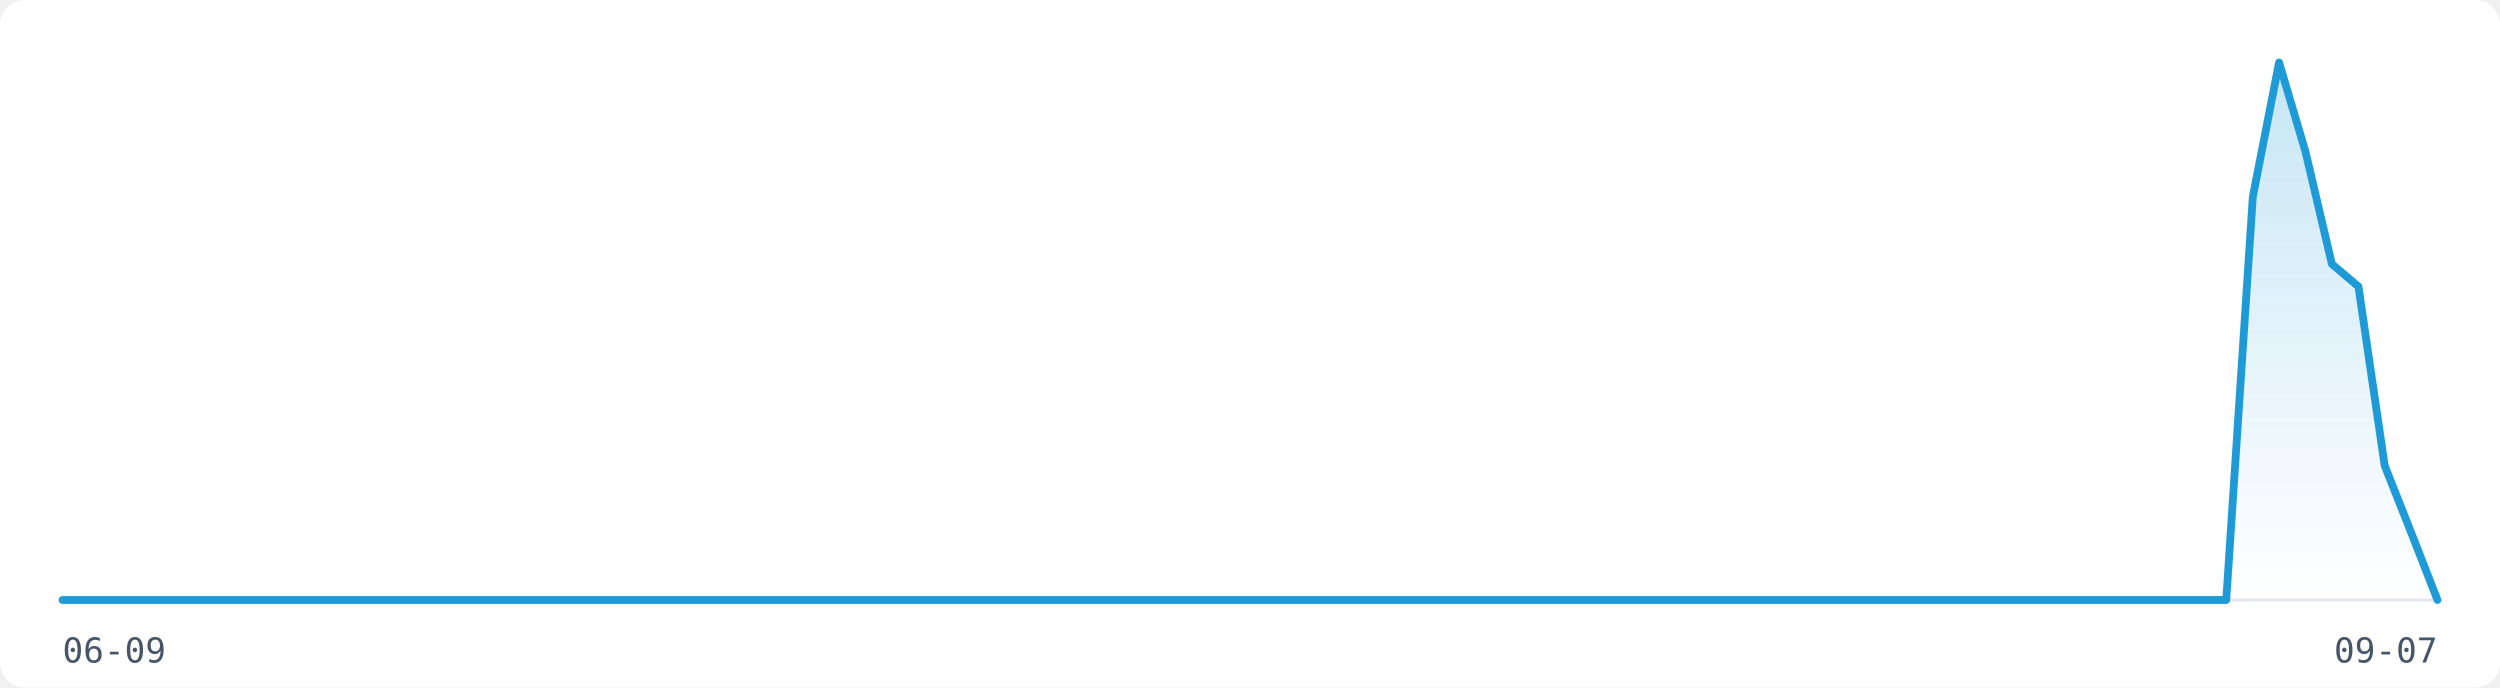
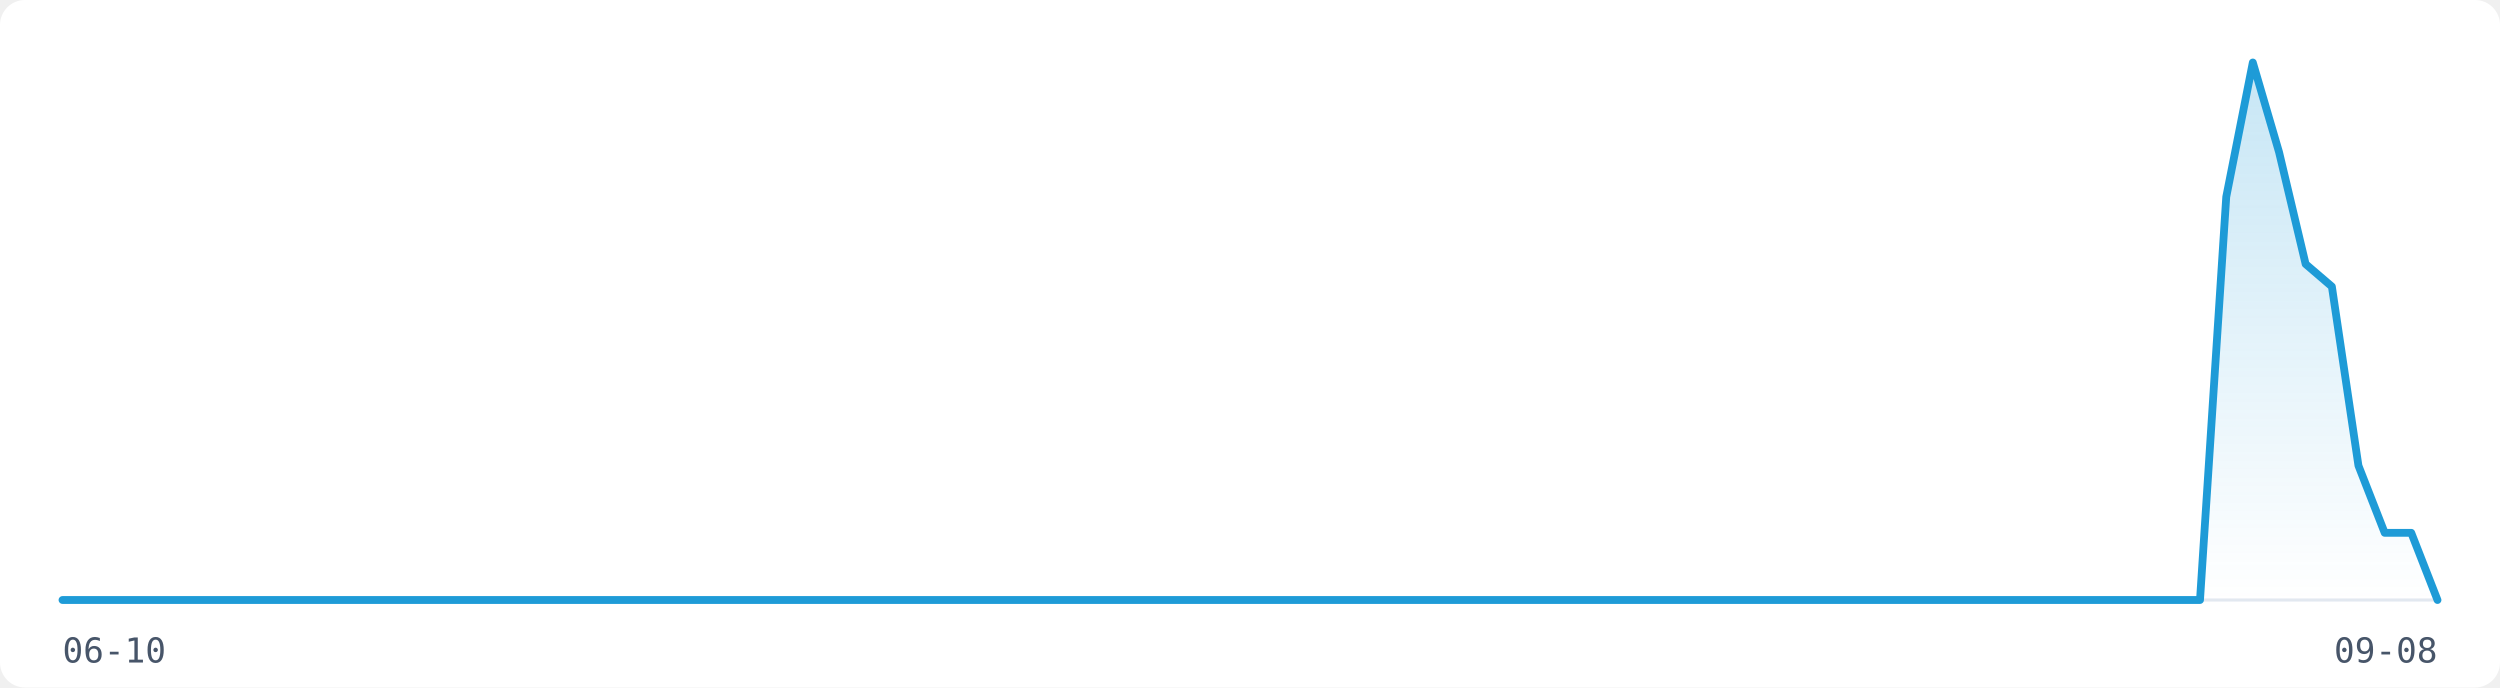
<svg xmlns="http://www.w3.org/2000/svg" width="800" height="220" viewBox="0 0 800 220" role="img" aria-label="Visitor traffic over the last 91 days">
  <rect width="800" height="220" fill="#FFFFFF" rx="8" />
  <line x1="20" y1="192" x2="780" y2="192" stroke="#E2E8F0" stroke-width="1" />
  <defs>
    <linearGradient id="fill-light" x1="0" y1="0" x2="0" y2="1">
      <stop offset="0%" stop-color="rgba(30,155,215,0.25)" />
      <stop offset="100%" stop-color="rgba(30,155,215,0)" />
    </linearGradient>
  </defs>
-   <path d="M20.0,192.0 L28.4,192.0 L36.9,192.0 L45.3,192.0 L53.8,192.0 L62.2,192.0 L70.7,192.0 L79.1,192.0 L87.6,192.0 L96.0,192.0 L104.4,192.0 L112.9,192.0 L121.3,192.0 L129.8,192.0 L138.2,192.0 L146.7,192.0 L155.1,192.0 L163.6,192.0 L172.0,192.0 L180.4,192.0 L188.9,192.0 L197.3,192.0 L205.8,192.0 L214.2,192.0 L222.7,192.0 L231.1,192.0 L239.6,192.0 L248.0,192.0 L256.4,192.0 L264.9,192.0 L273.3,192.0 L281.8,192.0 L290.2,192.0 L298.7,192.0 L307.1,192.0 L315.6,192.0 L324.0,192.0 L332.4,192.0 L340.9,192.0 L349.3,192.0 L357.8,192.0 L366.2,192.0 L374.7,192.0 L383.1,192.0 L391.6,192.0 L400.0,192.0 L408.4,192.0 L416.9,192.0 L425.3,192.0 L433.8,192.0 L442.2,192.0 L450.7,192.0 L459.1,192.0 L467.6,192.0 L476.0,192.0 L484.4,192.0 L492.9,192.0 L501.3,192.0 L509.8,192.0 L518.2,192.0 L526.7,192.0 L535.1,192.0 L543.6,192.0 L552.0,192.0 L560.4,192.0 L568.9,192.0 L577.3,192.0 L585.8,192.0 L594.2,192.0 L602.7,192.0 L611.1,192.0 L619.6,192.0 L628.0,192.0 L636.4,192.0 L644.9,192.0 L653.3,192.0 L661.8,192.0 L670.2,192.0 L678.7,192.0 L687.1,192.0 L695.6,192.0 L704.0,192.0 L712.4,192.0 L720.9,63.0 L729.3,20.0 L737.8,48.7 L746.2,84.5 L754.7,91.7 L763.1,149.0 L771.6,170.5 L780.0,192.0 L780.0,192 L20.0,192 Z" fill="url(#fill-light)" stroke="none" />
-   <path d="M20.0,192.0 L28.4,192.0 L36.9,192.0 L45.3,192.0 L53.8,192.0 L62.2,192.0 L70.7,192.0 L79.1,192.0 L87.6,192.0 L96.0,192.0 L104.4,192.0 L112.9,192.0 L121.3,192.0 L129.8,192.0 L138.2,192.0 L146.7,192.0 L155.1,192.0 L163.6,192.0 L172.0,192.0 L180.4,192.0 L188.9,192.0 L197.3,192.0 L205.8,192.0 L214.2,192.0 L222.7,192.0 L231.1,192.0 L239.6,192.0 L248.0,192.0 L256.4,192.0 L264.9,192.0 L273.3,192.0 L281.8,192.0 L290.2,192.0 L298.7,192.0 L307.1,192.0 L315.6,192.0 L324.0,192.0 L332.4,192.0 L340.9,192.0 L349.3,192.0 L357.8,192.0 L366.2,192.0 L374.7,192.0 L383.1,192.0 L391.6,192.0 L400.0,192.0 L408.4,192.0 L416.9,192.0 L425.3,192.0 L433.8,192.0 L442.2,192.0 L450.7,192.0 L459.1,192.0 L467.6,192.0 L476.0,192.0 L484.4,192.0 L492.9,192.0 L501.3,192.0 L509.8,192.0 L518.2,192.0 L526.7,192.0 L535.1,192.0 L543.6,192.0 L552.0,192.0 L560.4,192.0 L568.9,192.0 L577.3,192.0 L585.8,192.0 L594.2,192.0 L602.7,192.0 L611.1,192.0 L619.6,192.0 L628.0,192.0 L636.4,192.0 L644.9,192.0 L653.3,192.0 L661.8,192.0 L670.2,192.0 L678.7,192.0 L687.1,192.0 L695.6,192.0 L704.0,192.0 L712.4,192.0 L720.9,63.0 L729.3,20.0 L737.8,48.7 L746.2,84.5 L754.7,91.7 L763.1,149.0 L771.6,170.5 L780.0,192.0" fill="none" stroke="#1E9BD7" stroke-width="2.5" stroke-linejoin="round" stroke-linecap="round" />
-   <text x="20" y="212" font-family="monospace" font-size="11" fill="#475569">06-09</text>
-   <text x="780" y="212" font-family="monospace" font-size="11" fill="#475569" text-anchor="end">09-07</text>
+   <path d="M20.0,192.0 L28.4,192.0 L36.9,192.0 L45.3,192.0 L53.8,192.0 L62.2,192.0 L70.7,192.0 L79.1,192.0 L87.6,192.0 L96.0,192.0 L104.4,192.0 L112.9,192.0 L121.3,192.0 L129.8,192.0 L138.2,192.0 L146.7,192.0 L155.1,192.0 L163.6,192.0 L172.0,192.0 L180.4,192.0 L188.9,192.0 L197.3,192.0 L205.8,192.0 L214.2,192.0 L222.7,192.0 L231.1,192.0 L239.6,192.0 L248.0,192.0 L256.4,192.0 L264.9,192.0 L273.3,192.0 L281.8,192.0 L290.2,192.0 L298.7,192.0 L307.1,192.0 L315.6,192.0 L324.0,192.0 L332.4,192.0 L340.9,192.0 L349.3,192.0 L357.8,192.0 L366.2,192.0 L374.7,192.0 L383.1,192.0 L391.6,192.0 L400.0,192.0 L408.4,192.0 L416.9,192.0 L425.3,192.0 L433.8,192.0 L442.2,192.0 L450.7,192.0 L459.1,192.0 L467.6,192.0 L476.0,192.0 L484.4,192.0 L492.9,192.0 L501.3,192.0 L509.8,192.0 L518.2,192.0 L526.7,192.0 L535.1,192.0 L543.6,192.0 L552.0,192.0 L560.4,192.0 L568.9,192.0 L577.3,192.0 L585.8,192.0 L594.2,192.0 L602.7,192.0 L611.1,192.0 L619.6,192.0 L628.0,192.0 L636.4,192.0 L644.9,192.0 L653.3,192.0 L661.8,192.0 L670.2,192.0 L678.7,192.0 L687.1,192.0 L695.6,192.0 L704.0,192.0 L712.4,63.0 L720.9,20.0 L729.3,48.7 L737.8,84.5 L746.2,91.7 L754.7,149.0 L763.1,170.5 L771.6,170.5 L780.0,192.0 L780.0,192 L20.0,192 Z" fill="url(#fill-light)" stroke="none" />
+   <path d="M20.0,192.0 L28.4,192.0 L36.9,192.0 L45.3,192.0 L53.8,192.0 L62.2,192.0 L70.7,192.0 L79.1,192.0 L87.6,192.0 L96.0,192.0 L104.4,192.0 L112.9,192.0 L121.3,192.0 L129.8,192.0 L138.2,192.0 L146.7,192.0 L155.1,192.0 L163.6,192.0 L172.0,192.0 L180.4,192.0 L188.9,192.0 L197.3,192.0 L205.8,192.0 L214.2,192.0 L222.7,192.0 L231.1,192.0 L239.6,192.0 L248.0,192.0 L256.4,192.0 L264.9,192.0 L273.3,192.0 L281.8,192.0 L290.2,192.0 L298.7,192.0 L307.1,192.0 L315.6,192.0 L324.0,192.0 L332.4,192.0 L340.9,192.0 L349.3,192.0 L357.8,192.0 L366.2,192.0 L374.7,192.0 L383.1,192.0 L391.6,192.0 L400.0,192.0 L408.4,192.0 L416.9,192.0 L425.3,192.0 L433.8,192.0 L442.2,192.0 L450.7,192.0 L459.1,192.0 L467.6,192.0 L476.0,192.0 L484.4,192.0 L492.9,192.0 L501.3,192.0 L509.8,192.0 L518.2,192.0 L526.7,192.0 L535.1,192.0 L543.6,192.0 L552.0,192.0 L560.4,192.0 L568.9,192.0 L577.3,192.0 L585.8,192.0 L594.2,192.0 L602.7,192.0 L611.1,192.0 L619.6,192.0 L628.0,192.0 L636.4,192.0 L644.9,192.0 L653.3,192.0 L661.8,192.0 L670.2,192.0 L678.7,192.0 L687.1,192.0 L695.6,192.0 L704.0,192.0 L712.4,63.0 L720.9,20.0 L729.3,48.7 L737.8,84.5 L746.2,91.7 L754.7,149.0 L763.1,170.5 L771.6,170.5 L780.0,192.0" fill="none" stroke="#1E9BD7" stroke-width="2.5" stroke-linejoin="round" stroke-linecap="round" />
+   <text x="20" y="212" font-family="monospace" font-size="11" fill="#475569">06-10</text>
+   <text x="780" y="212" font-family="monospace" font-size="11" fill="#475569" text-anchor="end">09-08</text>
</svg>
